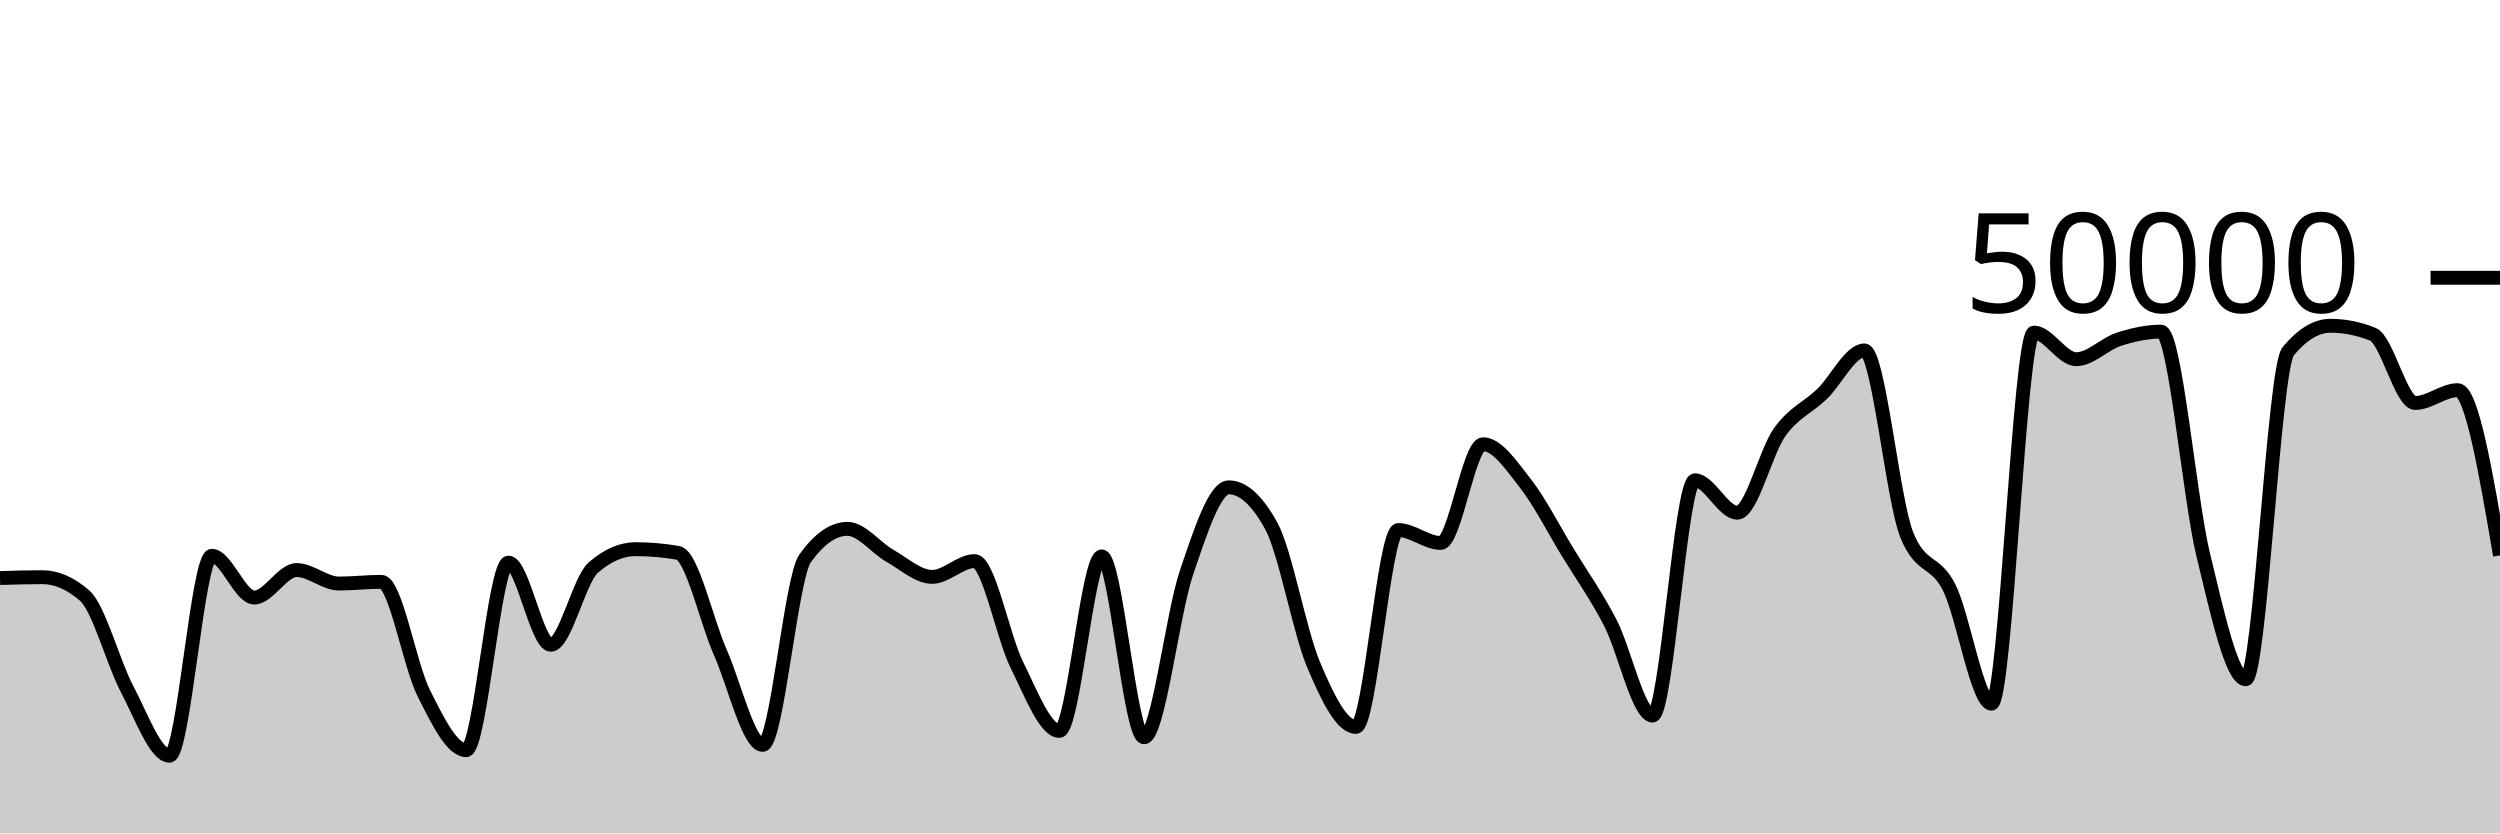
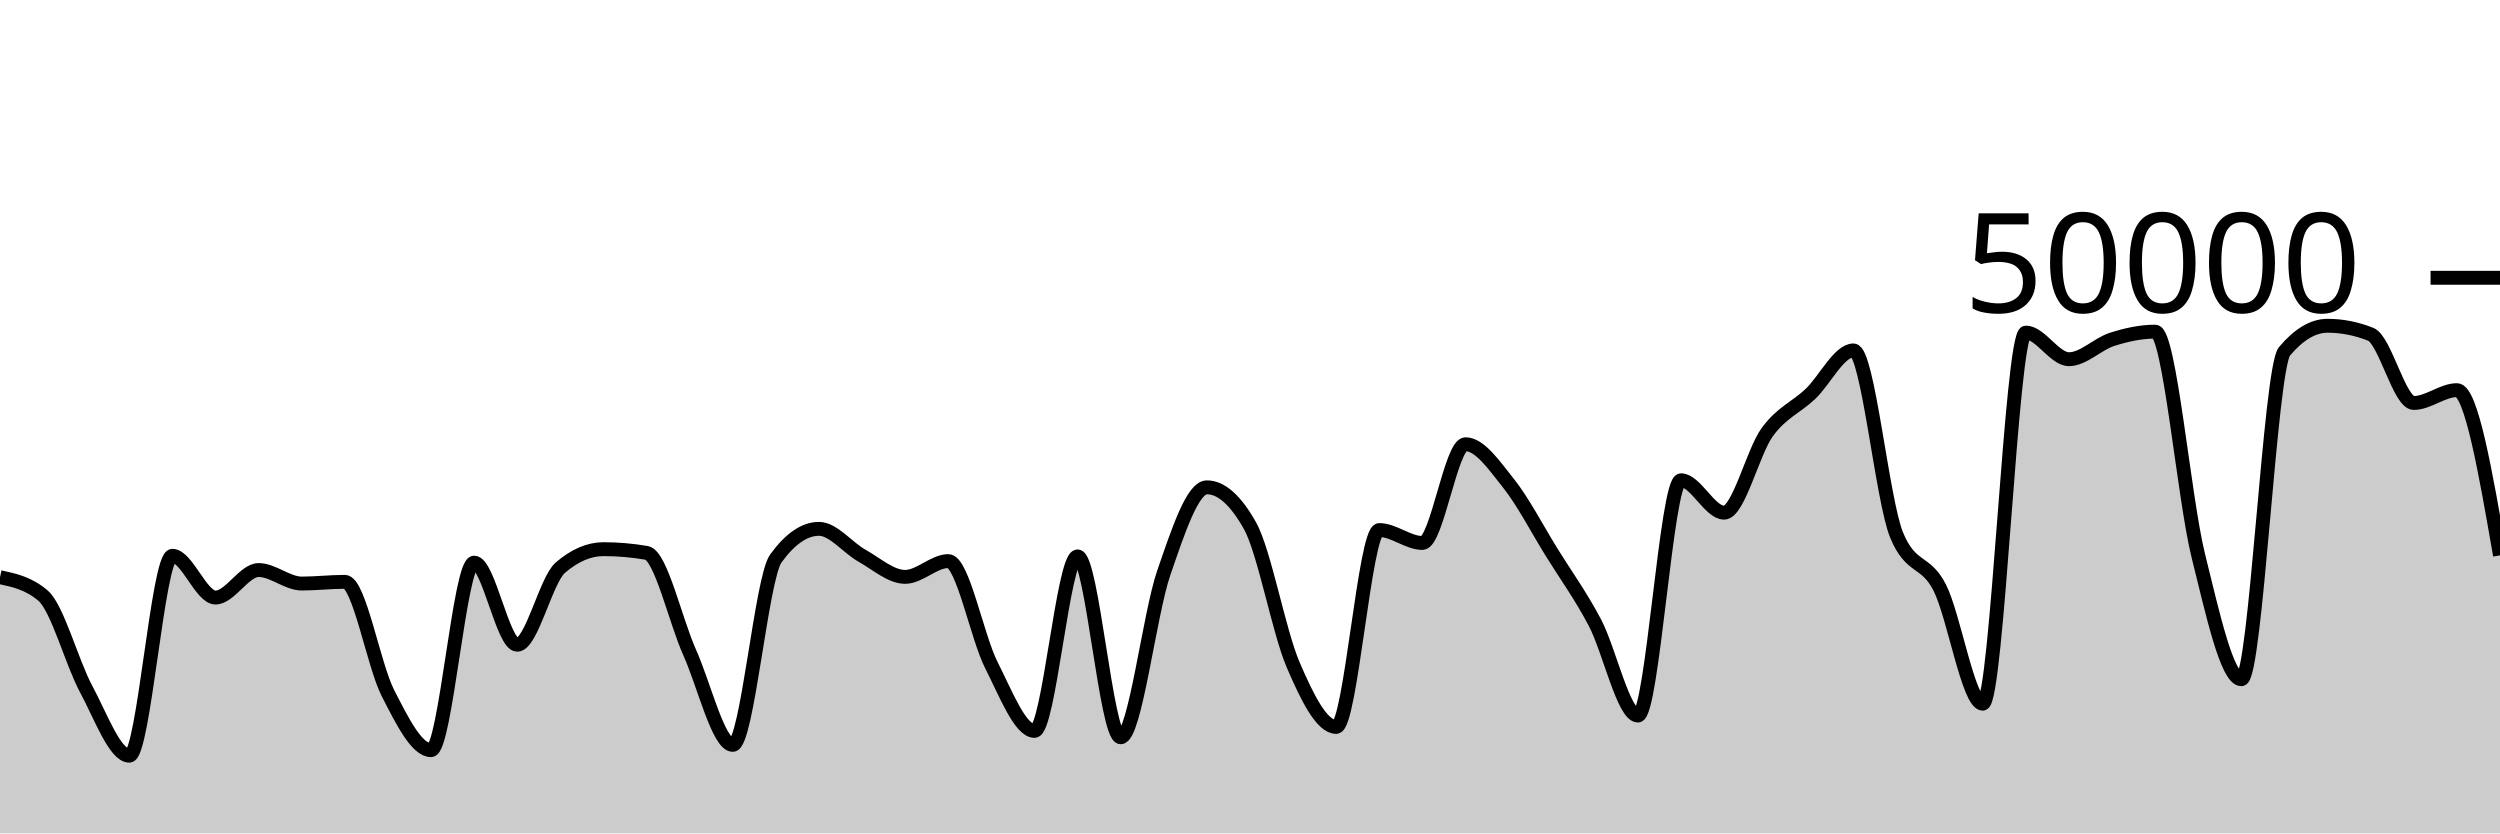
<svg xmlns="http://www.w3.org/2000/svg" viewBox="0 0 180 60">
  <g transform="translate(0,20)">
-     <path class="area" fill="rgba(0, 0, 0, 0.2)" d="M0,21.619C1.017,21.588,2.034,21.557,3.051,21.557C4.068,21.557,5.085,22.001,6.102,22.89C7.119,23.779,8.136,27.7,9.153,29.62C10.169,31.54,11.186,34.41,12.203,34.41C13.22,34.41,14.237,20.018,15.254,20.018C16.271,20.018,17.288,23.024,18.305,23.024C19.322,23.024,20.339,21.043,21.356,21.043C22.373,21.043,23.39,22.015,24.407,22.015C25.424,22.015,26.441,21.892,27.458,21.892C28.475,21.892,29.492,27.882,30.508,29.902C31.525,31.922,32.542,34.012,33.559,34.012C34.576,34.012,35.593,20.51,36.61,20.51C37.627,20.51,38.644,26.422,39.661,26.422C40.678,26.422,41.695,21.759,42.712,20.871C43.729,19.984,44.746,19.54,45.763,19.54C46.78,19.54,47.797,19.629,48.814,19.806C49.831,19.983,50.847,24.671,51.864,26.975C52.881,29.279,53.898,33.631,54.915,33.631C55.932,33.631,56.949,21.625,57.966,20.206C58.983,18.786,60,18.077,61.017,18.077C62.034,18.077,63.051,19.437,64.068,20.014C65.085,20.59,66.102,21.535,67.119,21.535C68.136,21.535,69.153,20.399,70.169,20.399C71.186,20.399,72.203,25.853,73.22,27.89C74.237,29.928,75.254,32.625,76.271,32.625C77.288,32.625,78.305,20.062,79.322,20.062C80.339,20.062,81.356,33.083,82.373,33.083C83.39,33.083,84.407,24.238,85.424,21.239C86.441,18.24,87.458,15.088,88.475,15.088C89.492,15.088,90.508,16.009,91.525,17.852C92.542,19.695,93.559,25.442,94.576,27.856C95.593,30.27,96.61,32.338,97.627,32.338C98.644,32.338,99.661,18.164,100.678,18.164C101.695,18.164,102.712,19.093,103.729,19.093C104.746,19.093,105.763,11.985,106.78,11.985C107.797,11.985,108.814,13.51,109.831,14.808C110.847,16.106,111.864,18.107,112.881,19.775C113.898,21.443,114.915,22.859,115.932,24.817C116.949,26.774,117.966,31.52,118.983,31.52C120,31.52,121.017,14.58,122.034,14.58C123.051,14.58,124.068,16.912,125.085,16.912C126.102,16.912,127.119,12.54,128.136,11.116C129.153,9.692,130.169,9.349,131.186,8.368C132.203,7.387,133.22,5.23,134.237,5.23C135.254,5.23,136.271,15.995,137.288,18.515C138.305,21.035,139.322,20.27,140.339,22.295C141.356,24.32,142.373,30.665,143.39,30.665C144.407,30.665,145.424,3.945,146.441,3.945C147.458,3.945,148.475,5.863,149.492,5.863C150.508,5.863,151.525,4.765,152.542,4.434C153.559,4.104,154.576,3.878,155.593,3.878C156.61,3.878,157.627,15.834,158.644,20.005C159.661,24.176,160.678,28.904,161.695,28.904C162.712,28.904,163.729,6.523,164.746,5.296C165.763,4.069,166.78,3.455,167.797,3.455C168.814,3.455,169.831,3.659,170.847,4.068C171.864,4.477,172.881,9.014,173.898,9.014C174.915,9.014,175.932,8.091,176.949,8.091C177.966,8.091,178.983,14.039,180,19.987L180,40C178.983,40,177.966,40,176.949,40C175.932,40,174.915,40,173.898,40C172.881,40,171.864,40,170.847,40C169.831,40,168.814,40,167.797,40C166.78,40,165.763,40,164.746,40C163.729,40,162.712,40,161.695,40C160.678,40,159.661,40,158.644,40C157.627,40,156.61,40,155.593,40C154.576,40,153.559,40,152.542,40C151.525,40,150.508,40,149.492,40C148.475,40,147.458,40,146.441,40C145.424,40,144.407,40,143.39,40C142.373,40,141.356,40,140.339,40C139.322,40,138.305,40,137.288,40C136.271,40,135.254,40,134.237,40C133.22,40,132.203,40,131.186,40C130.169,40,129.153,40,128.136,40C127.119,40,126.102,40,125.085,40C124.068,40,123.051,40,122.034,40C121.017,40,120,40,118.983,40C117.966,40,116.949,40,115.932,40C114.915,40,113.898,40,112.881,40C111.864,40,110.847,40,109.831,40C108.814,40,107.797,40,106.78,40C105.763,40,104.746,40,103.729,40C102.712,40,101.695,40,100.678,40C99.661,40,98.644,40,97.627,40C96.61,40,95.593,40,94.576,40C93.559,40,92.542,40,91.525,40C90.508,40,89.492,40,88.475,40C87.458,40,86.441,40,85.424,40C84.407,40,83.39,40,82.373,40C81.356,40,80.339,40,79.322,40C78.305,40,77.288,40,76.271,40C75.254,40,74.237,40,73.22,40C72.203,40,71.186,40,70.169,40C69.153,40,68.136,40,67.119,40C66.102,40,65.085,40,64.068,40C63.051,40,62.034,40,61.017,40C60,40,58.983,40,57.966,40C56.949,40,55.932,40,54.915,40C53.898,40,52.881,40,51.864,40C50.847,40,49.831,40,48.814,40C47.797,40,46.78,40,45.763,40C44.746,40,43.729,40,42.712,40C41.695,40,40.678,40,39.661,40C38.644,40,37.627,40,36.61,40C35.593,40,34.576,40,33.559,40C32.542,40,31.525,40,30.508,40C29.492,40,28.475,40,27.458,40C26.441,40,25.424,40,24.407,40C23.39,40,22.373,40,21.356,40C20.339,40,19.322,40,18.305,40C17.288,40,16.271,40,15.254,40C14.237,40,13.22,40,12.203,40C11.186,40,10.169,40,9.153,40C8.136,40,7.119,40,6.102,40C5.085,40,4.068,40,3.051,40C2.034,40,1.017,40,0,40Z" />
-     <path class="line" stroke="black" fill="none" d="M0,21.619C1.017,21.588,2.034,21.557,3.051,21.557C4.068,21.557,5.085,22.001,6.102,22.89C7.119,23.779,8.136,27.7,9.153,29.62C10.169,31.54,11.186,34.41,12.203,34.41C13.22,34.41,14.237,20.018,15.254,20.018C16.271,20.018,17.288,23.024,18.305,23.024C19.322,23.024,20.339,21.043,21.356,21.043C22.373,21.043,23.39,22.015,24.407,22.015C25.424,22.015,26.441,21.892,27.458,21.892C28.475,21.892,29.492,27.882,30.508,29.902C31.525,31.922,32.542,34.012,33.559,34.012C34.576,34.012,35.593,20.51,36.61,20.51C37.627,20.51,38.644,26.422,39.661,26.422C40.678,26.422,41.695,21.759,42.712,20.871C43.729,19.984,44.746,19.54,45.763,19.54C46.78,19.54,47.797,19.629,48.814,19.806C49.831,19.983,50.847,24.671,51.864,26.975C52.881,29.279,53.898,33.631,54.915,33.631C55.932,33.631,56.949,21.625,57.966,20.206C58.983,18.786,60,18.077,61.017,18.077C62.034,18.077,63.051,19.437,64.068,20.014C65.085,20.59,66.102,21.535,67.119,21.535C68.136,21.535,69.153,20.399,70.169,20.399C71.186,20.399,72.203,25.853,73.22,27.89C74.237,29.928,75.254,32.625,76.271,32.625C77.288,32.625,78.305,20.062,79.322,20.062C80.339,20.062,81.356,33.083,82.373,33.083C83.39,33.083,84.407,24.238,85.424,21.239C86.441,18.24,87.458,15.088,88.475,15.088C89.492,15.088,90.508,16.009,91.525,17.852C92.542,19.695,93.559,25.442,94.576,27.856C95.593,30.27,96.61,32.338,97.627,32.338C98.644,32.338,99.661,18.164,100.678,18.164C101.695,18.164,102.712,19.093,103.729,19.093C104.746,19.093,105.763,11.985,106.78,11.985C107.797,11.985,108.814,13.51,109.831,14.808C110.847,16.106,111.864,18.107,112.881,19.775C113.898,21.443,114.915,22.859,115.932,24.817C116.949,26.774,117.966,31.52,118.983,31.52C120,31.52,121.017,14.58,122.034,14.58C123.051,14.58,124.068,16.912,125.085,16.912C126.102,16.912,127.119,12.54,128.136,11.116C129.153,9.692,130.169,9.349,131.186,8.368C132.203,7.387,133.22,5.23,134.237,5.23C135.254,5.23,136.271,15.995,137.288,18.515C138.305,21.035,139.322,20.27,140.339,22.295C141.356,24.32,142.373,30.665,143.39,30.665C144.407,30.665,145.424,3.945,146.441,3.945C147.458,3.945,148.475,5.863,149.492,5.863C150.508,5.863,151.525,4.765,152.542,4.434C153.559,4.104,154.576,3.878,155.593,3.878C156.61,3.878,157.627,15.834,158.644,20.005C159.661,24.176,160.678,28.904,161.695,28.904C162.712,28.904,163.729,6.523,164.746,5.296C165.763,4.069,166.78,3.455,167.797,3.455C168.814,3.455,169.831,3.659,170.847,4.068C171.864,4.477,172.881,9.014,173.898,9.014C174.915,9.014,175.932,8.091,176.949,8.091C177.966,8.091,178.983,14.039,180,19.987" />
+     <path class="area" fill="rgba(0, 0, 0, 0.2)" d="M0,21.557C1.034,21.779,2.069,22.001,3.103,22.89C4.138,23.779,5.172,27.7,6.207,29.62C7.241,31.54,8.276,34.41,9.31,34.41C10.345,34.41,11.379,20.018,12.414,20.018C13.448,20.018,14.483,23.024,15.517,23.024C16.552,23.024,17.586,21.043,18.621,21.043C19.655,21.043,20.69,22.015,21.724,22.015C22.759,22.015,23.793,21.892,24.828,21.892C25.862,21.892,26.897,27.882,27.931,29.902C28.966,31.922,30,34.012,31.034,34.012C32.069,34.012,33.103,20.51,34.138,20.51C35.172,20.51,36.207,26.422,37.241,26.422C38.276,26.422,39.31,21.759,40.345,20.871C41.379,19.984,42.414,19.54,43.448,19.54C44.483,19.54,45.517,19.629,46.552,19.806C47.586,19.983,48.621,24.671,49.655,26.975C50.69,29.279,51.724,33.631,52.759,33.631C53.793,33.631,54.828,21.625,55.862,20.206C56.897,18.786,57.931,18.077,58.966,18.077C60,18.077,61.034,19.437,62.069,20.014C63.103,20.59,64.138,21.535,65.172,21.535C66.207,21.535,67.241,20.399,68.276,20.399C69.31,20.399,70.345,25.853,71.379,27.89C72.414,29.928,73.448,32.625,74.483,32.625C75.517,32.625,76.552,20.062,77.586,20.062C78.621,20.062,79.655,33.083,80.69,33.083C81.724,33.083,82.759,24.238,83.793,21.239C84.828,18.24,85.862,15.088,86.897,15.088C87.931,15.088,88.966,16.009,90,17.852C91.034,19.695,92.069,25.442,93.103,27.856C94.138,30.27,95.172,32.338,96.207,32.338C97.241,32.338,98.276,18.164,99.31,18.164C100.345,18.164,101.379,19.093,102.414,19.093C103.448,19.093,104.483,11.985,105.517,11.985C106.552,11.985,107.586,13.51,108.621,14.808C109.655,16.106,110.69,18.107,111.724,19.775C112.759,21.443,113.793,22.859,114.828,24.817C115.862,26.774,116.897,31.52,117.931,31.52C118.966,31.52,120,14.58,121.034,14.58C122.069,14.58,123.103,16.912,124.138,16.912C125.172,16.912,126.207,12.54,127.241,11.116C128.276,9.692,129.31,9.349,130.345,8.368C131.379,7.387,132.414,5.23,133.448,5.23C134.483,5.23,135.517,15.995,136.552,18.515C137.586,21.035,138.621,20.27,139.655,22.295C140.69,24.32,141.724,30.665,142.759,30.665C143.793,30.665,144.828,3.945,145.862,3.945C146.897,3.945,147.931,5.863,148.966,5.863C150,5.863,151.034,4.765,152.069,4.434C153.103,4.104,154.138,3.878,155.172,3.878C156.207,3.878,157.241,15.834,158.276,20.005C159.31,24.176,160.345,28.904,161.379,28.904C162.414,28.904,163.448,6.523,164.483,5.296C165.517,4.069,166.552,3.455,167.586,3.455C168.621,3.455,169.655,3.659,170.69,4.068C171.724,4.477,172.759,9.014,173.793,9.014C174.828,9.014,175.862,8.091,176.897,8.091C177.931,8.091,178.966,14.039,180,19.987L180,40C178.966,40,177.931,40,176.897,40C175.862,40,174.828,40,173.793,40C172.759,40,171.724,40,170.69,40C169.655,40,168.621,40,167.586,40C166.552,40,165.517,40,164.483,40C163.448,40,162.414,40,161.379,40C160.345,40,159.31,40,158.276,40C157.241,40,156.207,40,155.172,40C154.138,40,153.103,40,152.069,40C151.034,40,150,40,148.966,40C147.931,40,146.897,40,145.862,40C144.828,40,143.793,40,142.759,40C141.724,40,140.69,40,139.655,40C138.621,40,137.586,40,136.552,40C135.517,40,134.483,40,133.448,40C132.414,40,131.379,40,130.345,40C129.31,40,128.276,40,127.241,40C126.207,40,125.172,40,124.138,40C123.103,40,122.069,40,121.034,40C120,40,118.966,40,117.931,40C116.897,40,115.862,40,114.828,40C113.793,40,112.759,40,111.724,40C110.69,40,109.655,40,108.621,40C107.586,40,106.552,40,105.517,40C104.483,40,103.448,40,102.414,40C101.379,40,100.345,40,99.31,40C98.276,40,97.241,40,96.207,40C95.172,40,94.138,40,93.103,40C92.069,40,91.034,40,90,40C88.966,40,87.931,40,86.897,40C85.862,40,84.828,40,83.793,40C82.759,40,81.724,40,80.69,40C79.655,40,78.621,40,77.586,40C76.552,40,75.517,40,74.483,40C73.448,40,72.414,40,71.379,40C70.345,40,69.31,40,68.276,40C67.241,40,66.207,40,65.172,40C64.138,40,63.103,40,62.069,40C61.034,40,60,40,58.966,40C57.931,40,56.897,40,55.862,40C54.828,40,53.793,40,52.759,40C51.724,40,50.69,40,49.655,40C48.621,40,47.586,40,46.552,40C45.517,40,44.483,40,43.448,40C42.414,40,41.379,40,40.345,40C39.31,40,38.276,40,37.241,40C36.207,40,35.172,40,34.138,40C33.103,40,32.069,40,31.034,40C30,40,28.966,40,27.931,40C26.897,40,25.862,40,24.828,40C23.793,40,22.759,40,21.724,40C20.69,40,19.655,40,18.621,40C17.586,40,16.552,40,15.517,40C14.483,40,13.448,40,12.414,40C11.379,40,10.345,40,9.31,40C8.276,40,7.241,40,6.207,40C5.172,40,4.138,40,3.103,40C2.069,40,1.034,40,0,40Z" />
+     <path class="line" stroke="black" fill="none" d="M0,21.557C1.034,21.779,2.069,22.001,3.103,22.89C4.138,23.779,5.172,27.7,6.207,29.62C7.241,31.54,8.276,34.41,9.31,34.41C10.345,34.41,11.379,20.018,12.414,20.018C13.448,20.018,14.483,23.024,15.517,23.024C16.552,23.024,17.586,21.043,18.621,21.043C19.655,21.043,20.69,22.015,21.724,22.015C22.759,22.015,23.793,21.892,24.828,21.892C25.862,21.892,26.897,27.882,27.931,29.902C28.966,31.922,30,34.012,31.034,34.012C32.069,34.012,33.103,20.51,34.138,20.51C35.172,20.51,36.207,26.422,37.241,26.422C38.276,26.422,39.31,21.759,40.345,20.871C41.379,19.984,42.414,19.54,43.448,19.54C44.483,19.54,45.517,19.629,46.552,19.806C47.586,19.983,48.621,24.671,49.655,26.975C50.69,29.279,51.724,33.631,52.759,33.631C53.793,33.631,54.828,21.625,55.862,20.206C56.897,18.786,57.931,18.077,58.966,18.077C60,18.077,61.034,19.437,62.069,20.014C63.103,20.59,64.138,21.535,65.172,21.535C66.207,21.535,67.241,20.399,68.276,20.399C69.31,20.399,70.345,25.853,71.379,27.89C72.414,29.928,73.448,32.625,74.483,32.625C75.517,32.625,76.552,20.062,77.586,20.062C78.621,20.062,79.655,33.083,80.69,33.083C81.724,33.083,82.759,24.238,83.793,21.239C84.828,18.24,85.862,15.088,86.897,15.088C87.931,15.088,88.966,16.009,90,17.852C91.034,19.695,92.069,25.442,93.103,27.856C94.138,30.27,95.172,32.338,96.207,32.338C97.241,32.338,98.276,18.164,99.31,18.164C100.345,18.164,101.379,19.093,102.414,19.093C103.448,19.093,104.483,11.985,105.517,11.985C106.552,11.985,107.586,13.51,108.621,14.808C109.655,16.106,110.69,18.107,111.724,19.775C112.759,21.443,113.793,22.859,114.828,24.817C115.862,26.774,116.897,31.52,117.931,31.52C118.966,31.52,120,14.58,121.034,14.58C122.069,14.58,123.103,16.912,124.138,16.912C125.172,16.912,126.207,12.54,127.241,11.116C128.276,9.692,129.31,9.349,130.345,8.368C131.379,7.387,132.414,5.23,133.448,5.23C134.483,5.23,135.517,15.995,136.552,18.515C137.586,21.035,138.621,20.27,139.655,22.295C140.69,24.32,141.724,30.665,142.759,30.665C143.793,30.665,144.828,3.945,145.862,3.945C146.897,3.945,147.931,5.863,148.966,5.863C150,5.863,151.034,4.765,152.069,4.434C153.103,4.104,154.138,3.878,155.172,3.878C156.207,3.878,157.241,15.834,158.276,20.005C159.31,24.176,160.345,28.904,161.379,28.904C162.414,28.904,163.448,6.523,164.483,5.296C165.517,4.069,166.552,3.455,167.586,3.455C168.621,3.455,169.655,3.659,170.69,4.068C171.724,4.477,172.759,9.014,173.793,9.014C174.828,9.014,175.862,8.091,176.897,8.091C177.931,8.091,178.966,14.039,180,19.987" />
    <path class="axis-ceiling" stroke-width="1" stroke="black" fill="none" d="M175,0L180,0" />
    <text class="axis-ceiling-label" font-family="sans-serif" text-anchor="end" font-size="10px" x="170" y="2.5">50000</text>
  </g>
</svg>
